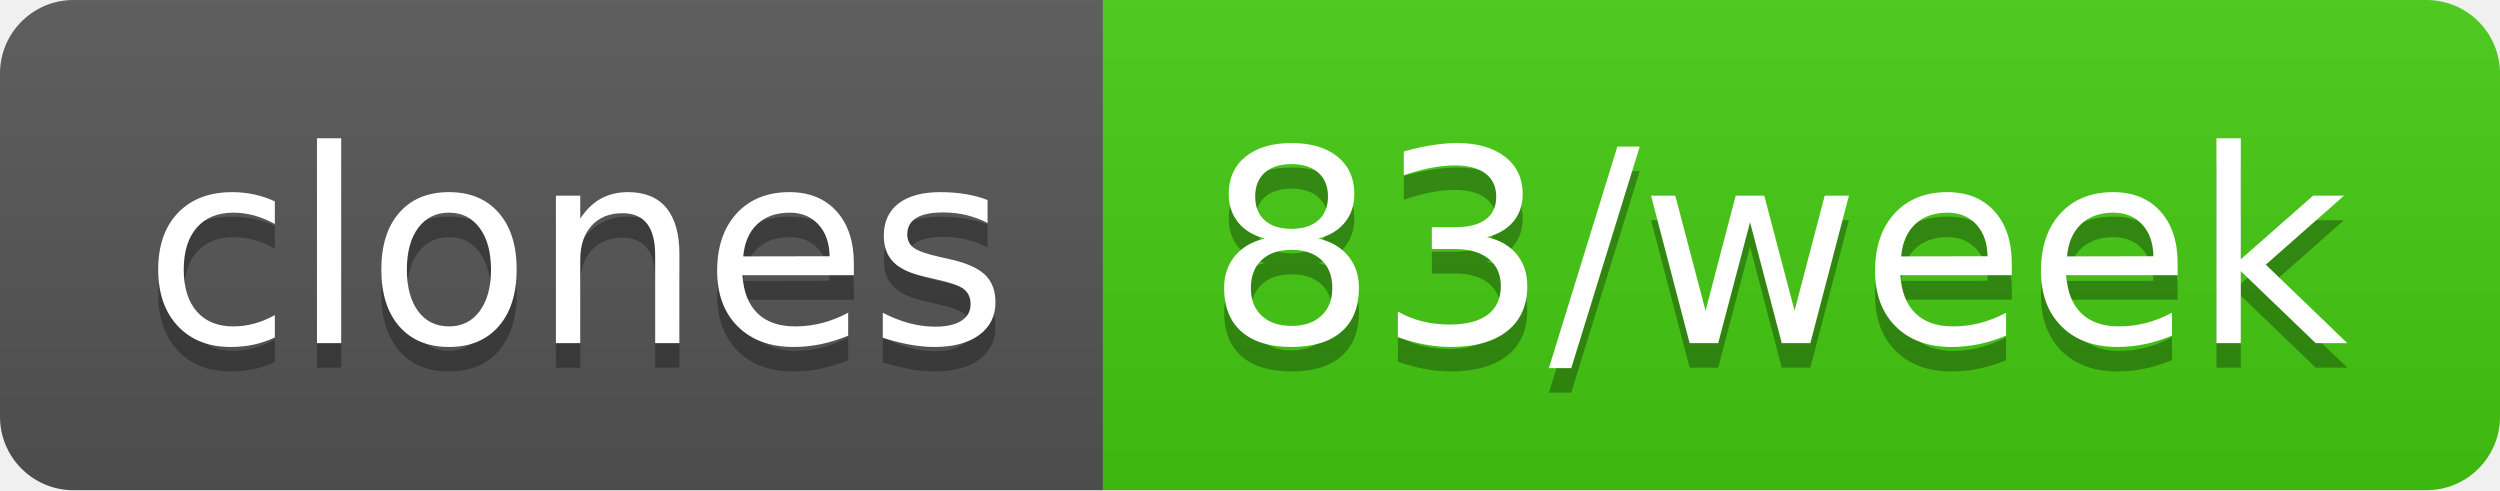
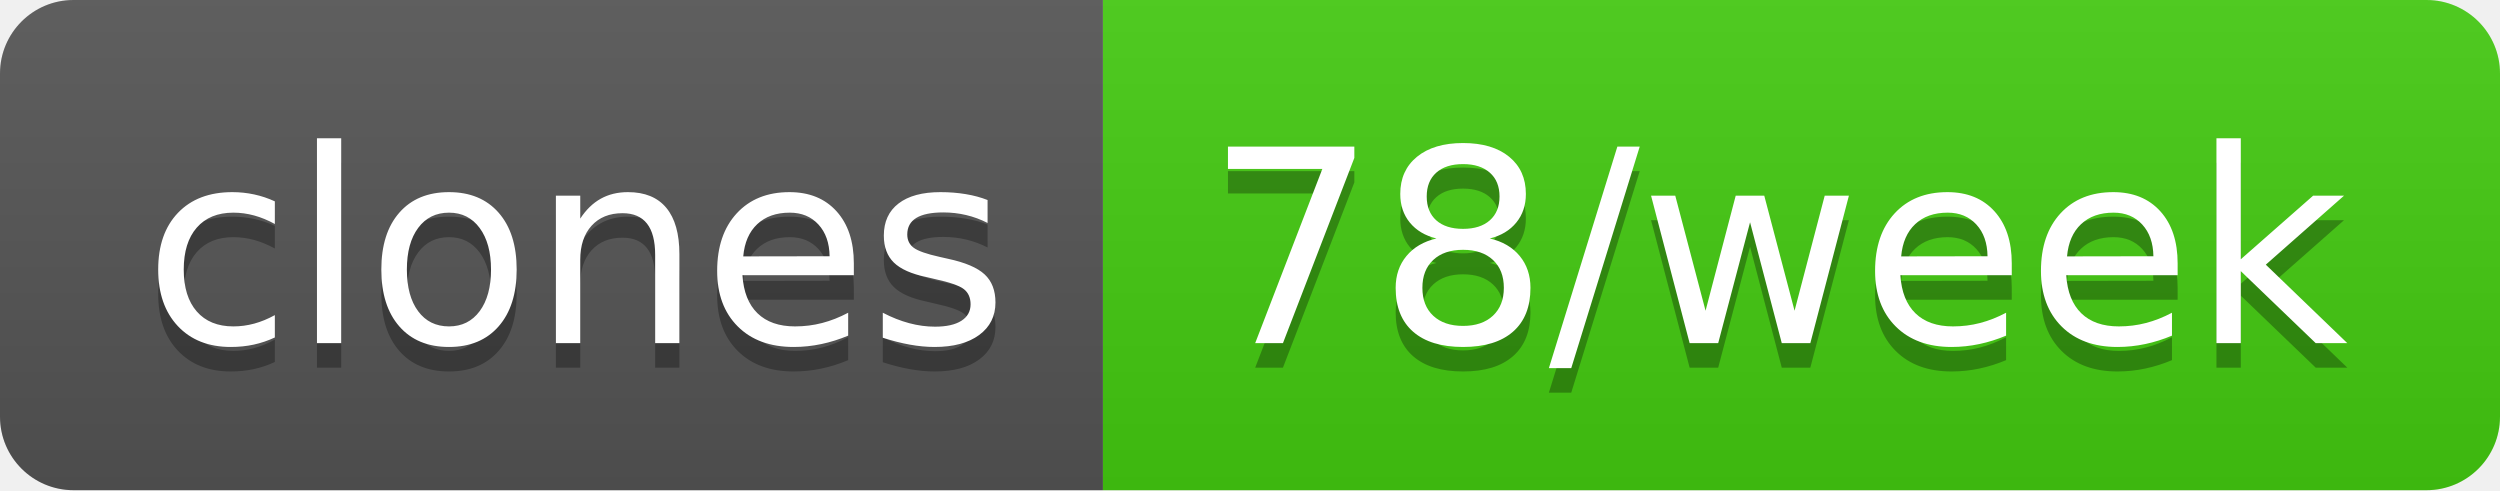
- <svg xmlns="http://www.w3.org/2000/svg" width="102" height="20" role="img" aria-label="clones: 83/week">
+ <svg xmlns="http://www.w3.org/2000/svg" width="102" height="20" role="img" aria-label="clones: 78/week">
  <linearGradient id="s" x2="0" y2="100%">
    <stop offset="0" stop-color="#bbb" stop-opacity=".1" />
    <stop offset="1" stop-opacity=".1" />
  </linearGradient>
  <clipPath id="r">
    <rect width="102" height="20" rx="3" fill="#fff" />
  </clipPath>
  <g clip-path="url(#r)">
    <rect width="45" height="20" fill="#555" />
    <rect x="45" width="57" height="20" fill="#4c1" />
    <rect width="102" height="20" fill="url(#s)" />
  </g>
  <g fill="#fff" text-anchor="middle" font-family="Verdana,Geneva,DejaVu Sans,sans-serif" text-rendering="geometricPrecision" font-size="110">
    <text aria-hidden="true" x="235" y="150" fill="#010101" fill-opacity=".3" transform="scale(.1)" textLength="350">clones</text>
    <text x="235" y="140" transform="scale(.1)" fill="#fff" textLength="350">clones</text>
-     <text aria-hidden="true" x="725" y="150" fill="#010101" fill-opacity=".3" transform="scale(.1)" textLength="470">83/week</text>
-     <text x="725" y="140" transform="scale(.1)" fill="#fff" textLength="470">83/week</text>
+     <text aria-hidden="true" x="725" y="150" fill="#010101" fill-opacity=".3" transform="scale(.1)" textLength="470">78/week</text>
+     <text x="725" y="140" transform="scale(.1)" fill="#fff" textLength="470">78/week</text>
  </g>
</svg>
